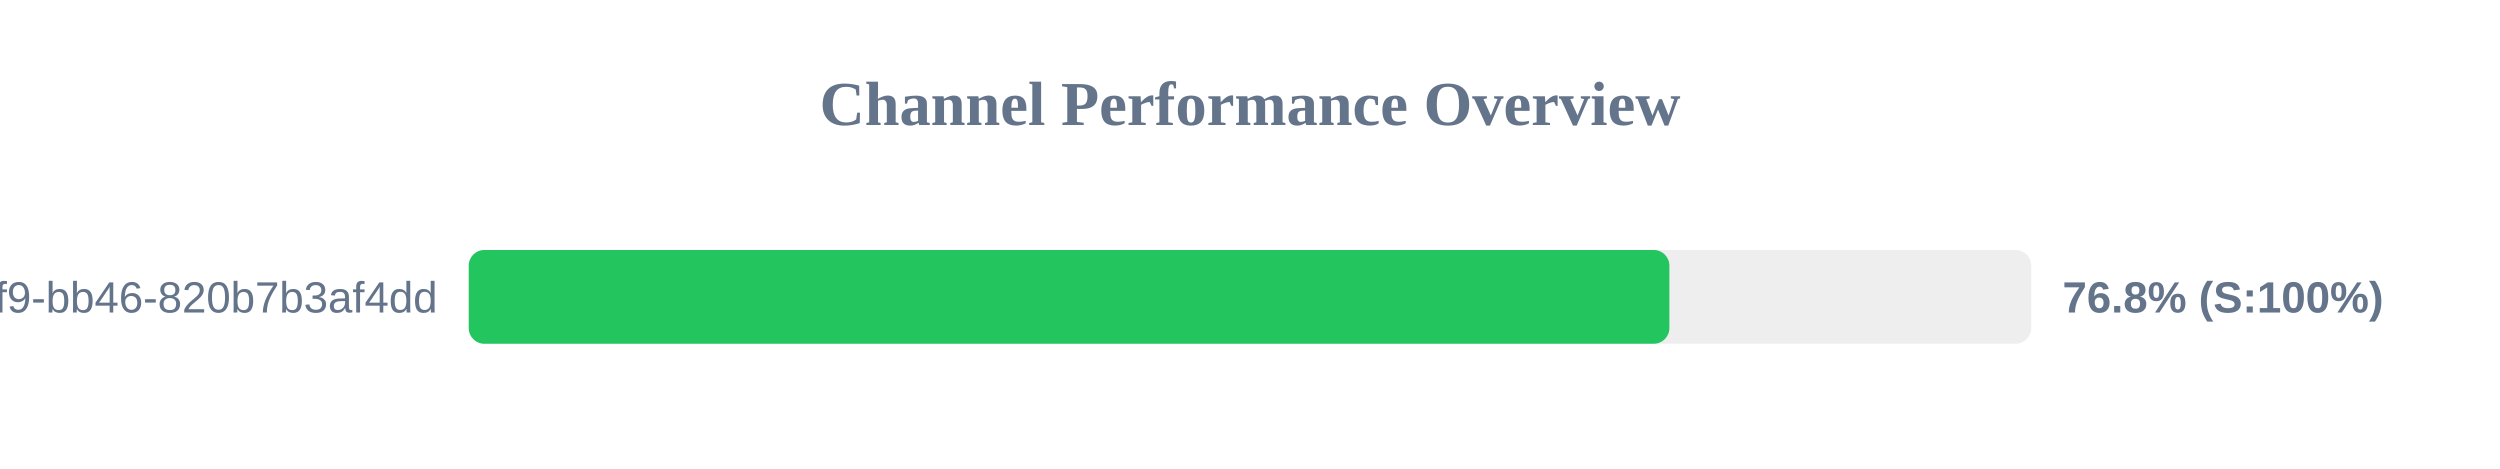
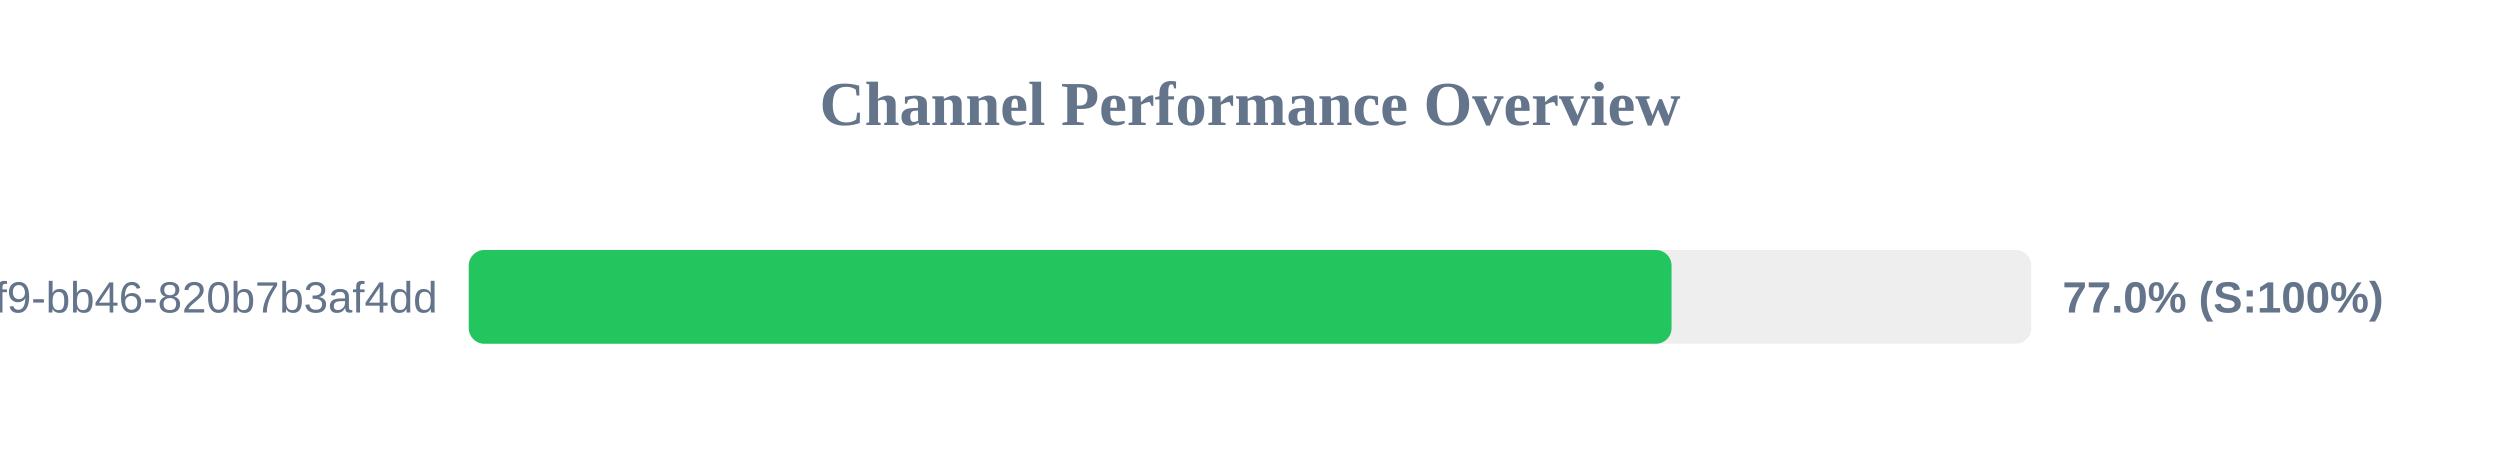
<svg xmlns="http://www.w3.org/2000/svg" width="800" height="150" version="1.1">
  <style>
        .row { font: 14px Arial; fill: #64748b; }
        .score { font: bold 14px Arial; fill: #64748b; }
    </style>
  <text x="400" y="40" text-anchor="middle" font-size="20px" font-weight="bold" fill="#64748b">Channel Performance Overview</text>
  <rect x="150" y="80" width="500" height="30" fill="#eee" rx="5" />
-   <rect x="150" y="80" width="384.2" height="30" fill="#22c55e" rx="5" />
+   <rect x="150" y="80" width="384.9" height="30" fill="#22c55e" rx="5" />
  <text x="140" y="100" text-anchor="end" class="row">?uuid=80b2ac81-ba69-41f9-bb46-820b7b3af4dd</text>
-   <text x="660" y="100" text-anchor="start" class="score">76.8% (S:100%)</text>
+   <text x="660" y="100" text-anchor="start" class="score">77.0% (S:100%)</text>
</svg>
